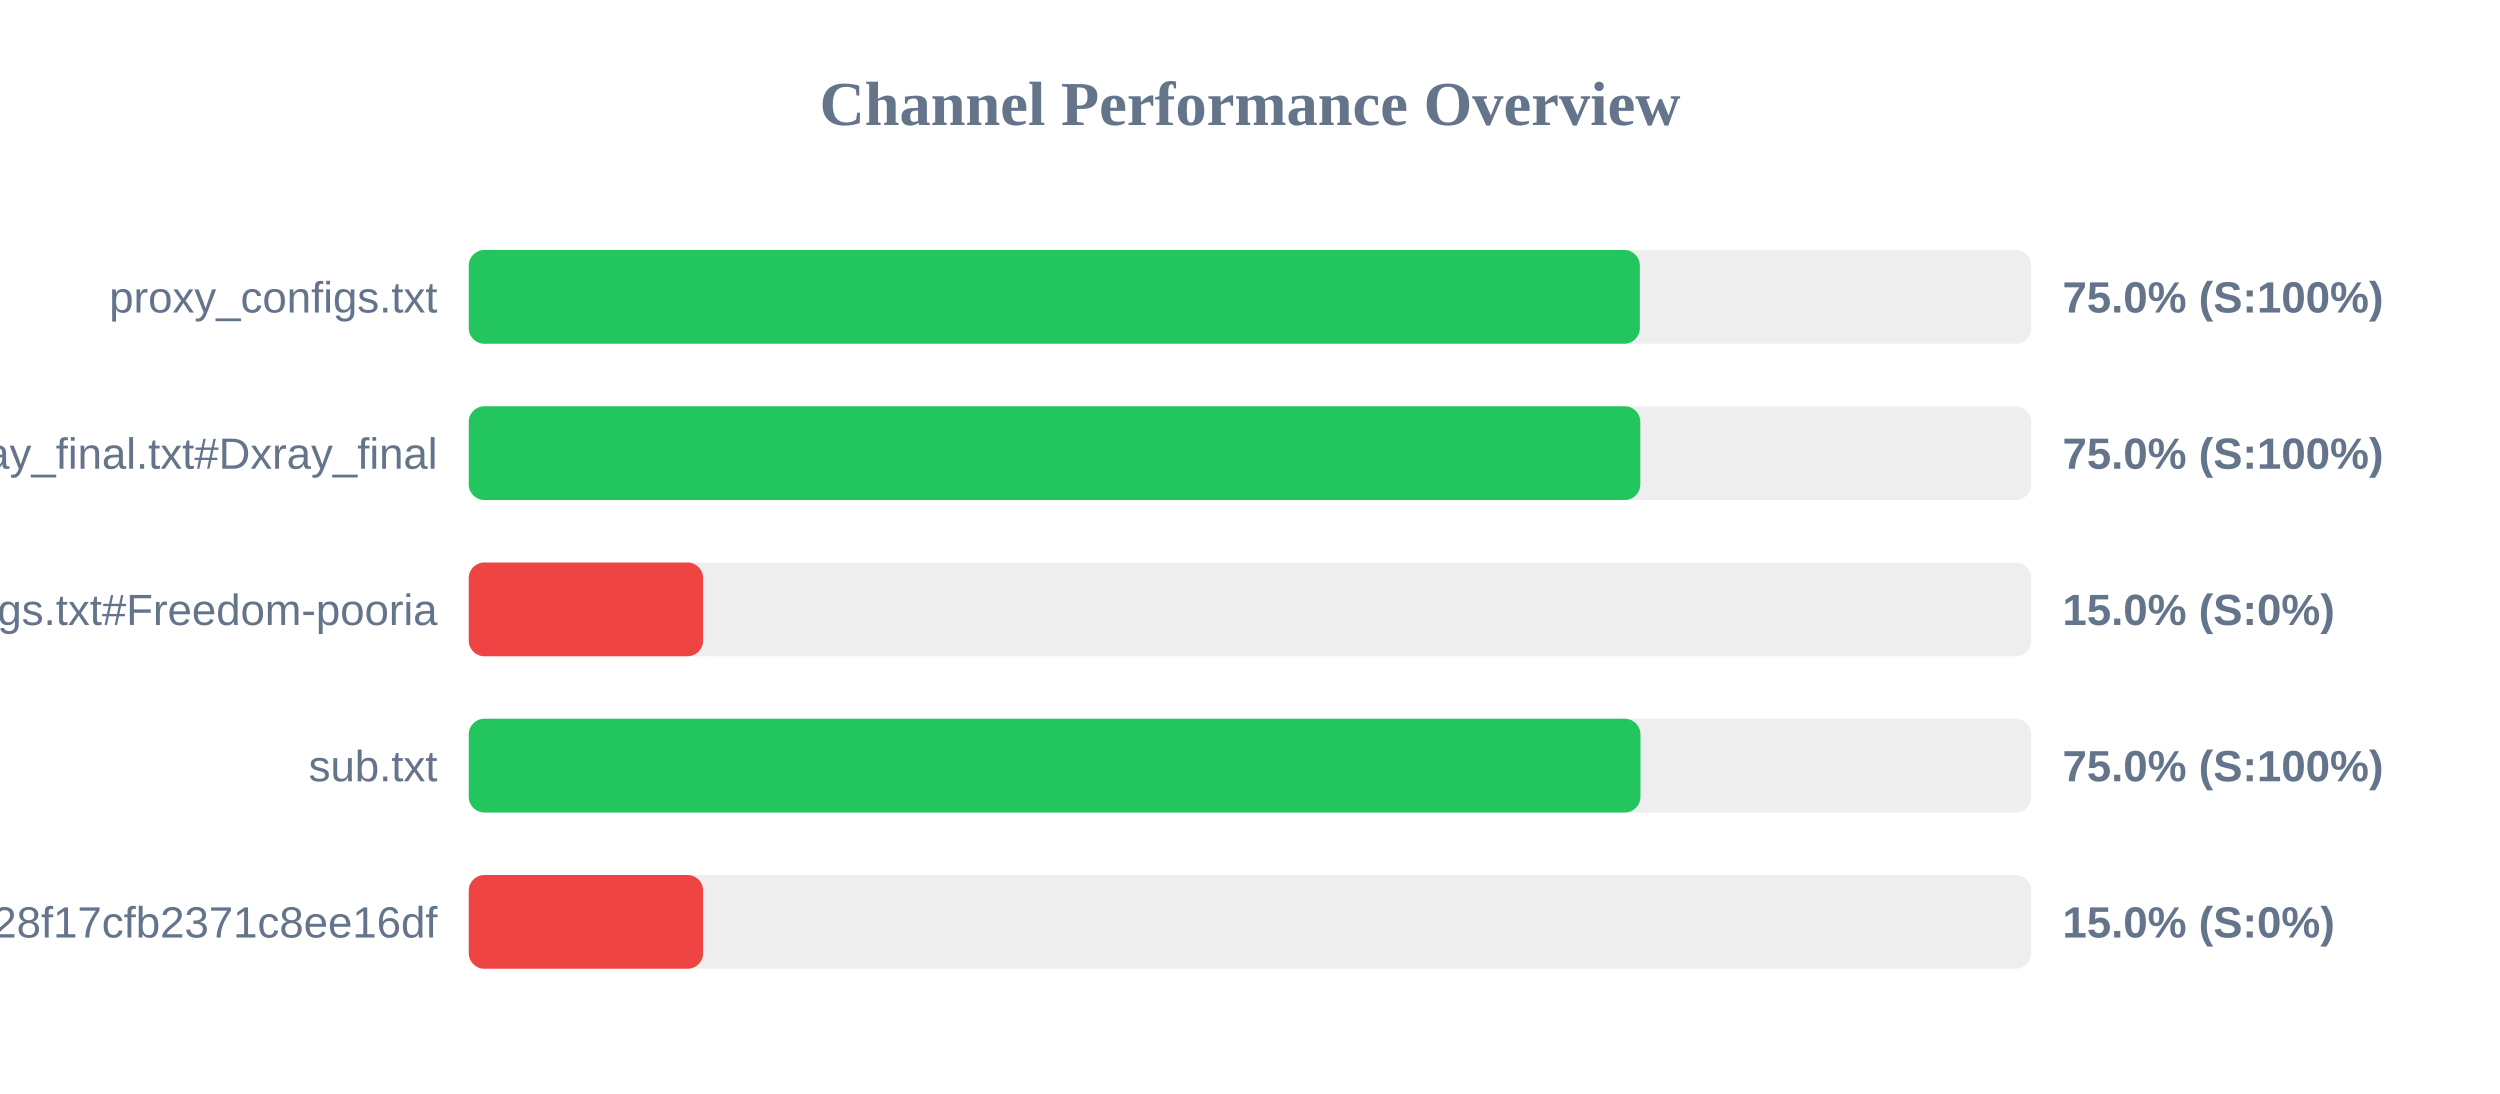
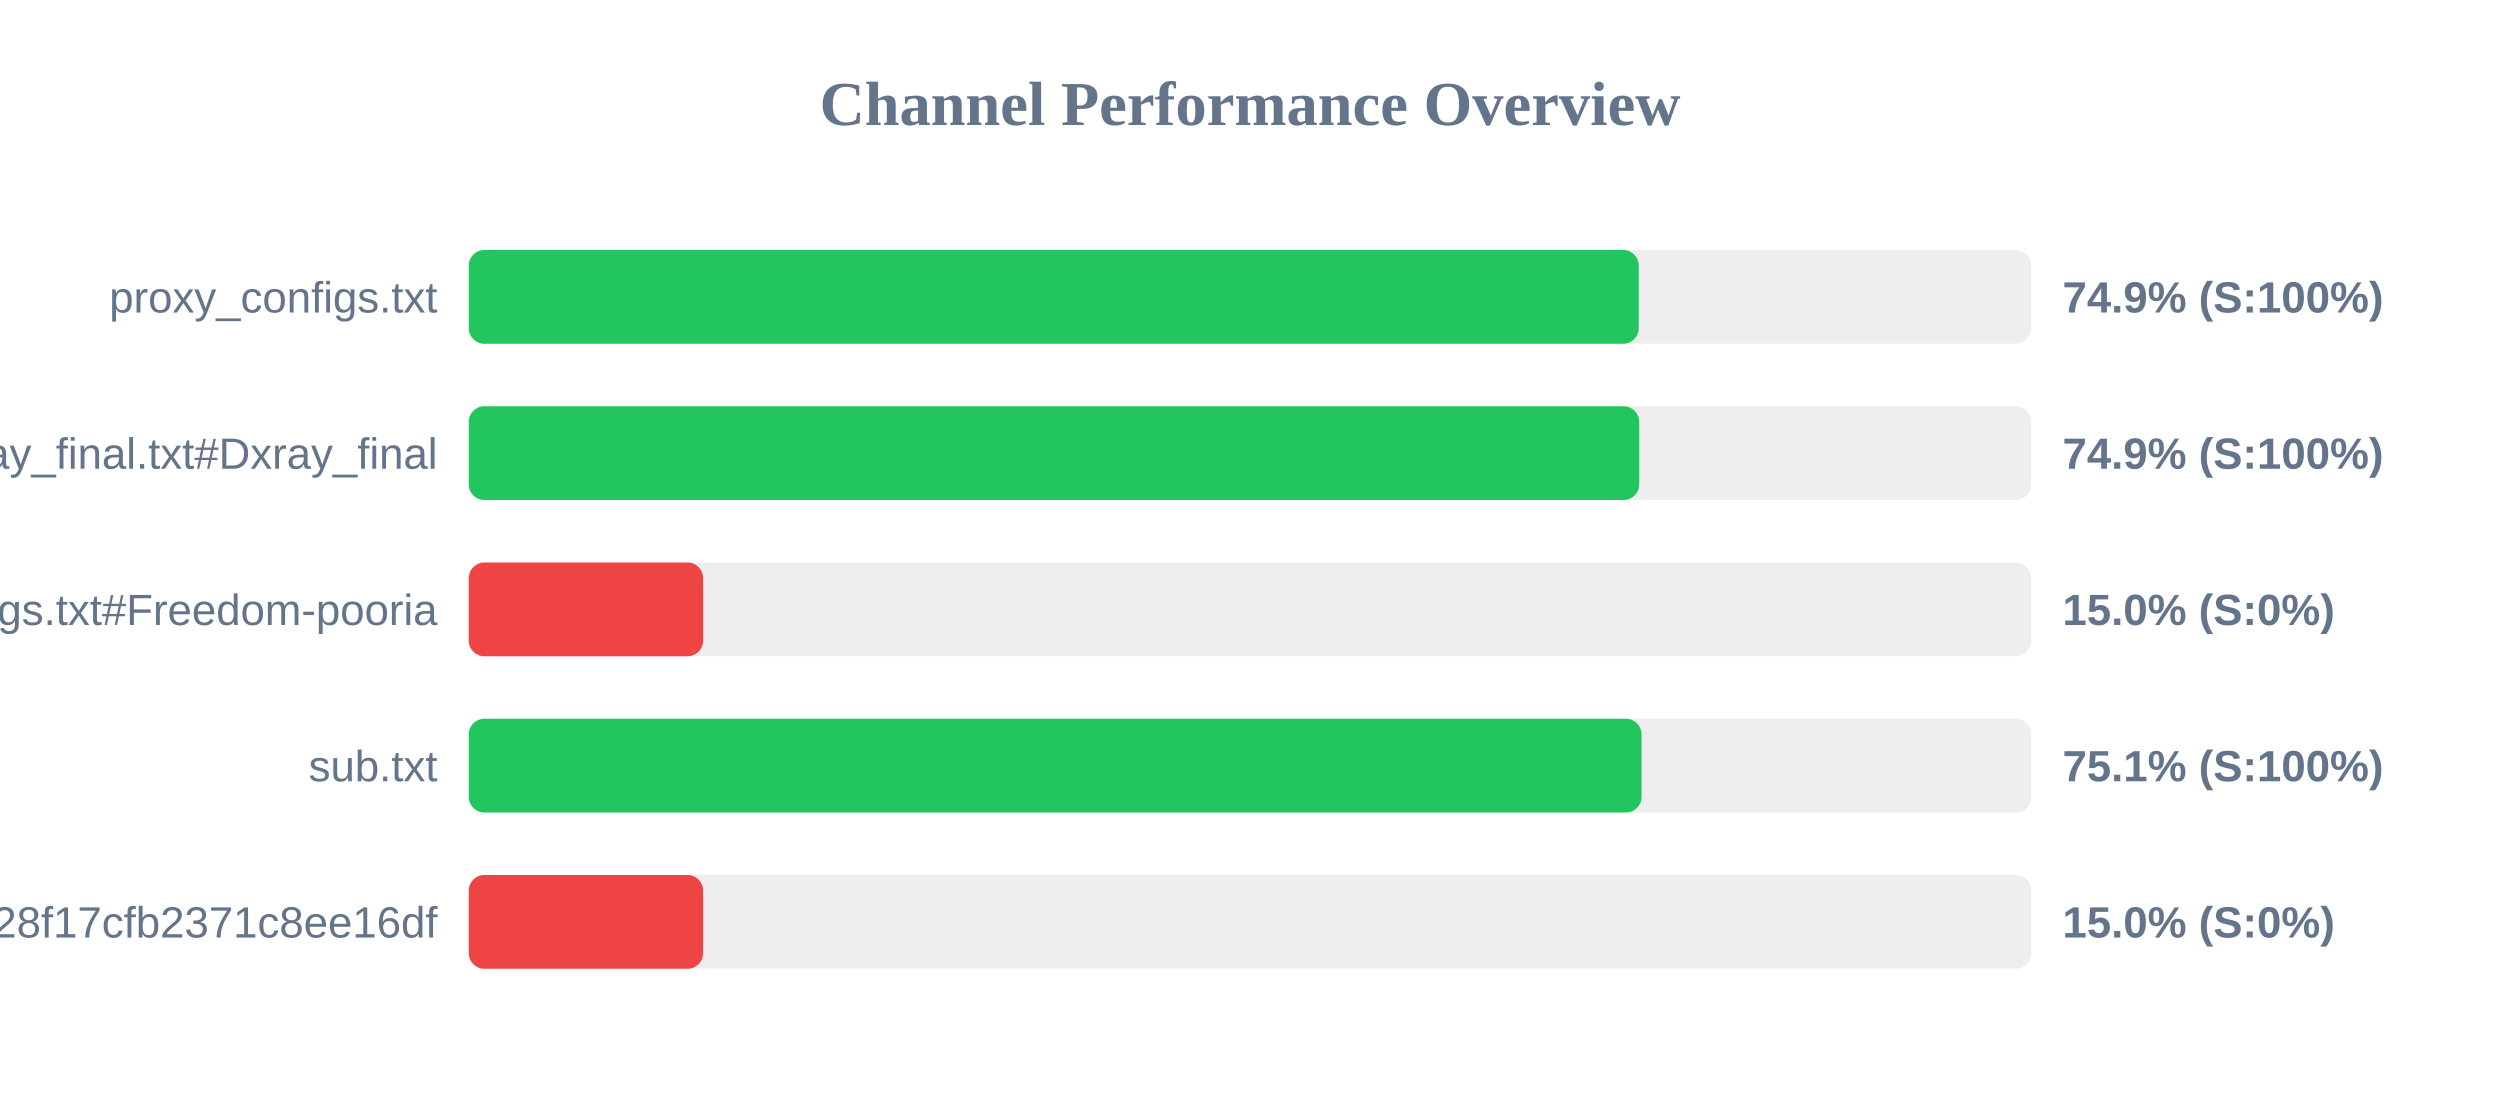
<svg xmlns="http://www.w3.org/2000/svg" width="800" height="350" version="1.1">
  <style>
        .row { font: 14px Arial; fill: #64748b; }
        .score { font: bold 14px Arial; fill: #64748b; }
    </style>
  <text x="400" y="40" text-anchor="middle" font-size="20px" font-weight="bold" fill="#64748b">Channel Performance Overview</text>
  <rect x="150" y="80" width="500" height="30" fill="#eee" rx="5" />
-   <rect x="150" y="80" width="374.75" height="30" fill="#22c55e" rx="5" />
+   <rect x="150" y="80" width="374.4" height="30" fill="#22c55e" rx="5" />
  <text x="140" y="100" text-anchor="end" class="row">proxy_configs.txt</text>
-   <text x="660" y="100" text-anchor="start" class="score">75.0% (S:100%)</text>
+   <text x="660" y="100" text-anchor="start" class="score">74.9% (S:100%)</text>
  <rect x="150" y="130" width="500" height="30" fill="#eee" rx="5" />
-   <rect x="150" y="130" width="374.9" height="30" fill="#22c55e" rx="5" />
+   <rect x="150" y="130" width="374.55" height="30" fill="#22c55e" rx="5" />
  <text x="140" y="150" text-anchor="end" class="row">xray_final.txt#Dxray_final</text>
-   <text x="660" y="150" text-anchor="start" class="score">75.0% (S:100%)</text>
+   <text x="660" y="150" text-anchor="start" class="score">74.9% (S:100%)</text>
  <rect x="150" y="180" width="500" height="30" fill="#eee" rx="5" />
  <rect x="150" y="180" width="75.0" height="30" fill="#ef4444" rx="5" />
  <text x="140" y="200" text-anchor="end" class="row">v2ray_configs.txt#Freedom-pooria</text>
  <text x="660" y="200" text-anchor="start" class="score">15.0% (S:0%)</text>
  <rect x="150" y="230" width="500" height="30" fill="#eee" rx="5" />
-   <rect x="150" y="230" width="374.95" height="30" fill="#22c55e" rx="5" />
+   <rect x="150" y="230" width="375.3" height="30" fill="#22c55e" rx="5" />
  <text x="140" y="250" text-anchor="end" class="row">sub.txt</text>
-   <text x="660" y="250" text-anchor="start" class="score">75.0% (S:100%)</text>
+   <text x="660" y="250" text-anchor="start" class="score">75.1% (S:100%)</text>
  <rect x="150" y="280" width="500" height="30" fill="#eee" rx="5" />
  <rect x="150" y="280" width="75.0" height="30" fill="#ef4444" rx="5" />
  <text x="140" y="300" text-anchor="end" class="row">?token=fedfed7b41b828f17cfb2371c8ee16df</text>
  <text x="660" y="300" text-anchor="start" class="score">15.0% (S:0%)</text>
</svg>
